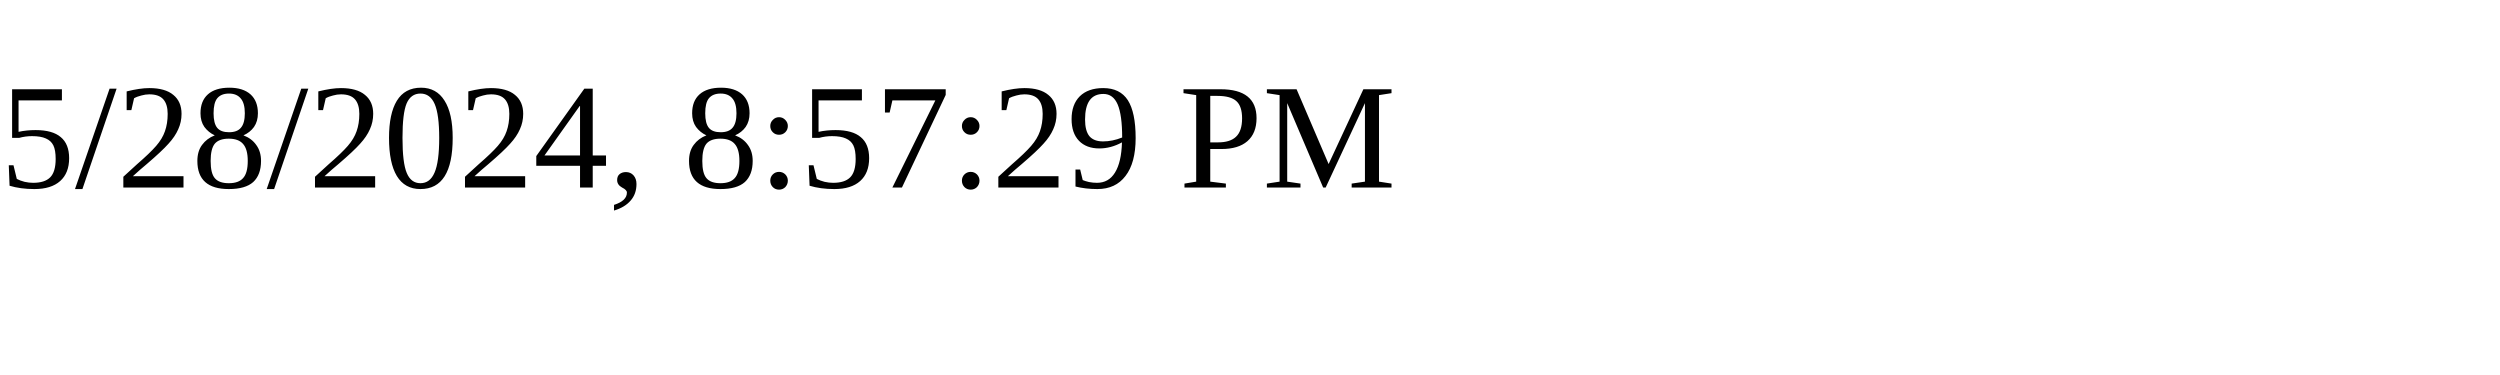
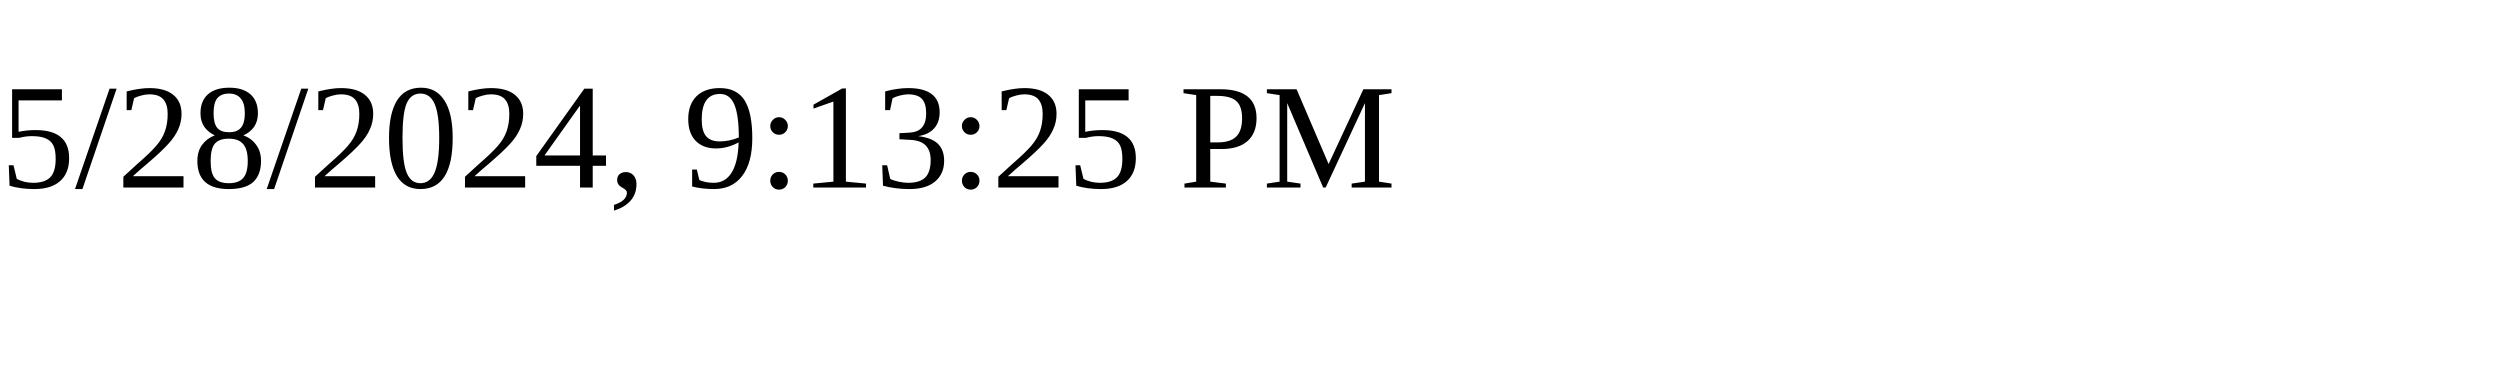
<svg xmlns="http://www.w3.org/2000/svg" height="30" width="200">
-   <text x="0" y="15">5/28/2024, 8:57:29 PM</text>
+   <text x="0" y="15">5/28/2024, 9:13:25 PM</text>
</svg>
